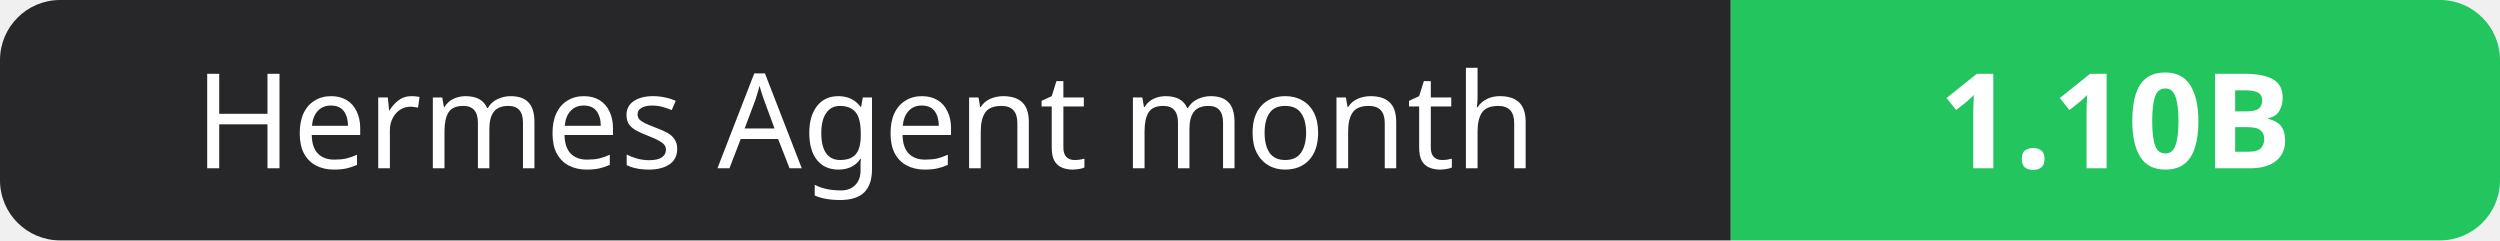
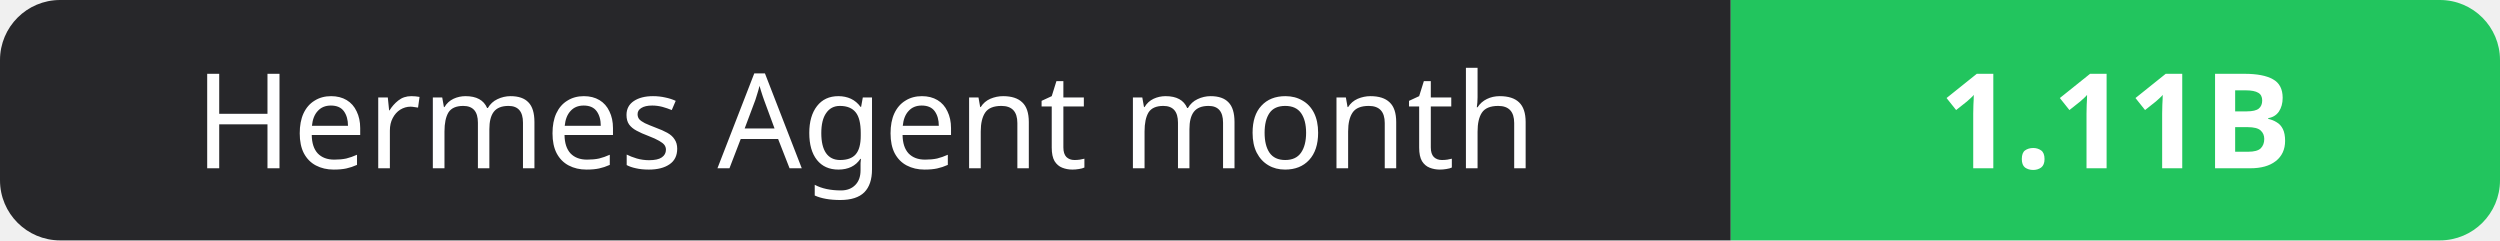
- <svg xmlns="http://www.w3.org/2000/svg" width="208" height="20" role="img" aria-label="Hermes Agent month: 1.10B">
+ <svg xmlns="http://www.w3.org/2000/svg" width="208" height="20" role="img" aria-label="Hermes Agent month: 1.11B">
  <clipPath id="r">
    <rect width="208" height="20" rx="5" fill="#fff" />
  </clipPath>
  <g clip-path="url(#r)">
    <rect width="144" height="20" fill="#27272a" />
    <rect x="144" width="64" height="20" fill="#22c55e" />
  </g>
  <g fill="#fff" text-anchor="middle" font-family="Verdana,Geneva,sans-serif" font-size="11">
    <text x="72.0" y="14">Hermes Agent month</text>
-     <text x="176.0" y="14" font-weight="700">1.10B</text>
+     <text x="176.0" y="14" font-weight="700">1.11B</text>
  </g>
</svg>
